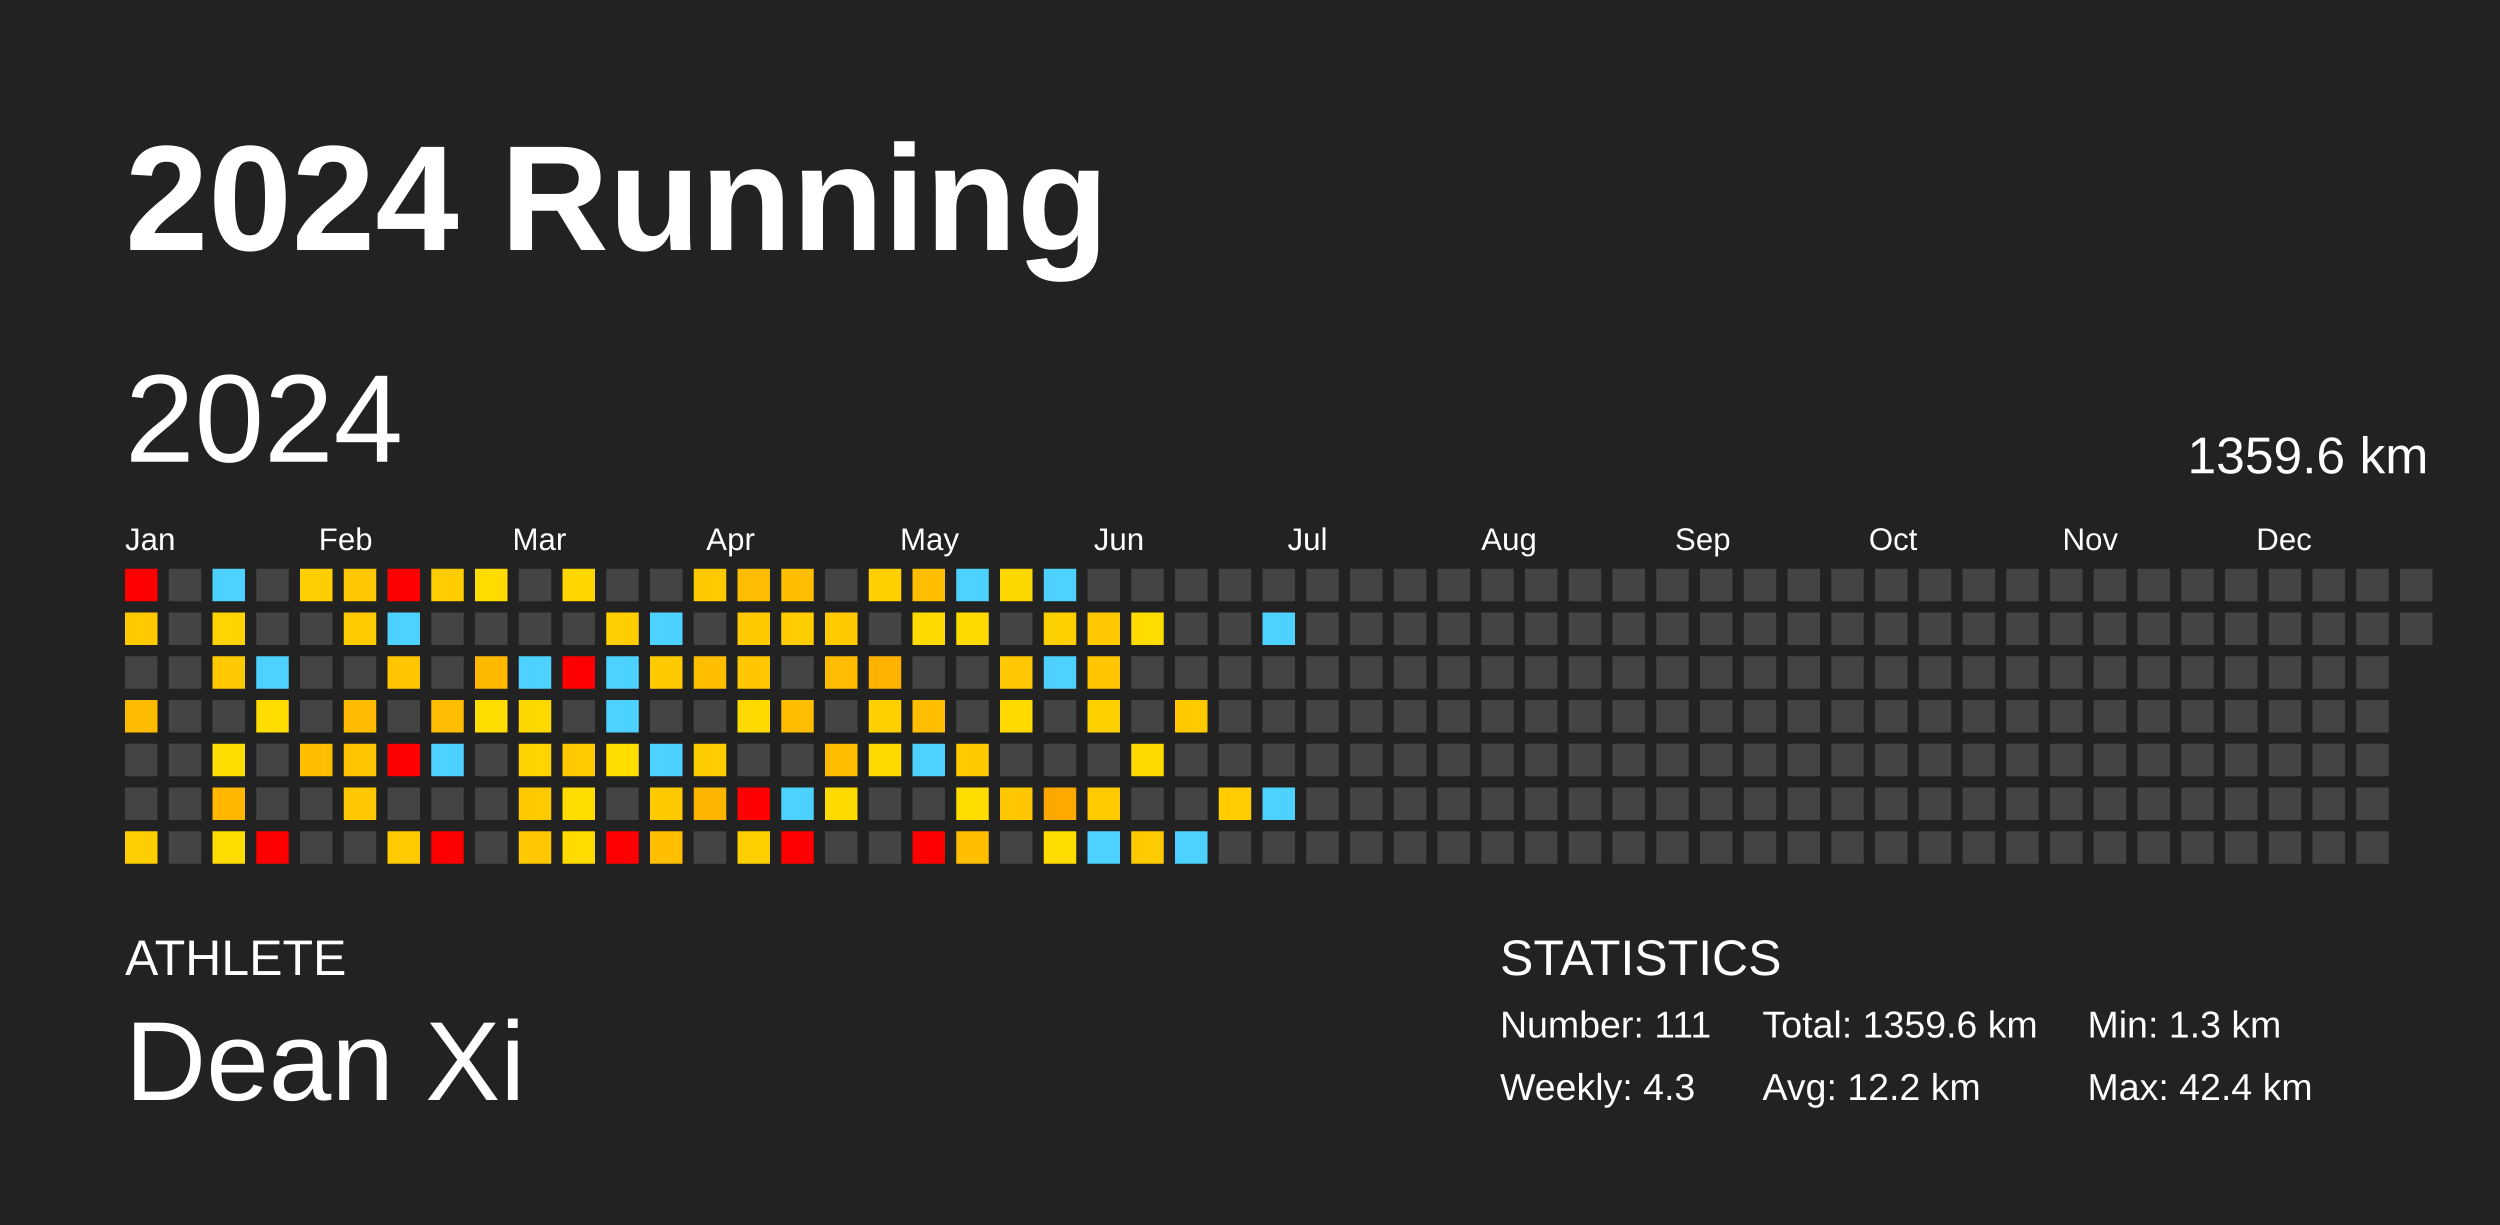
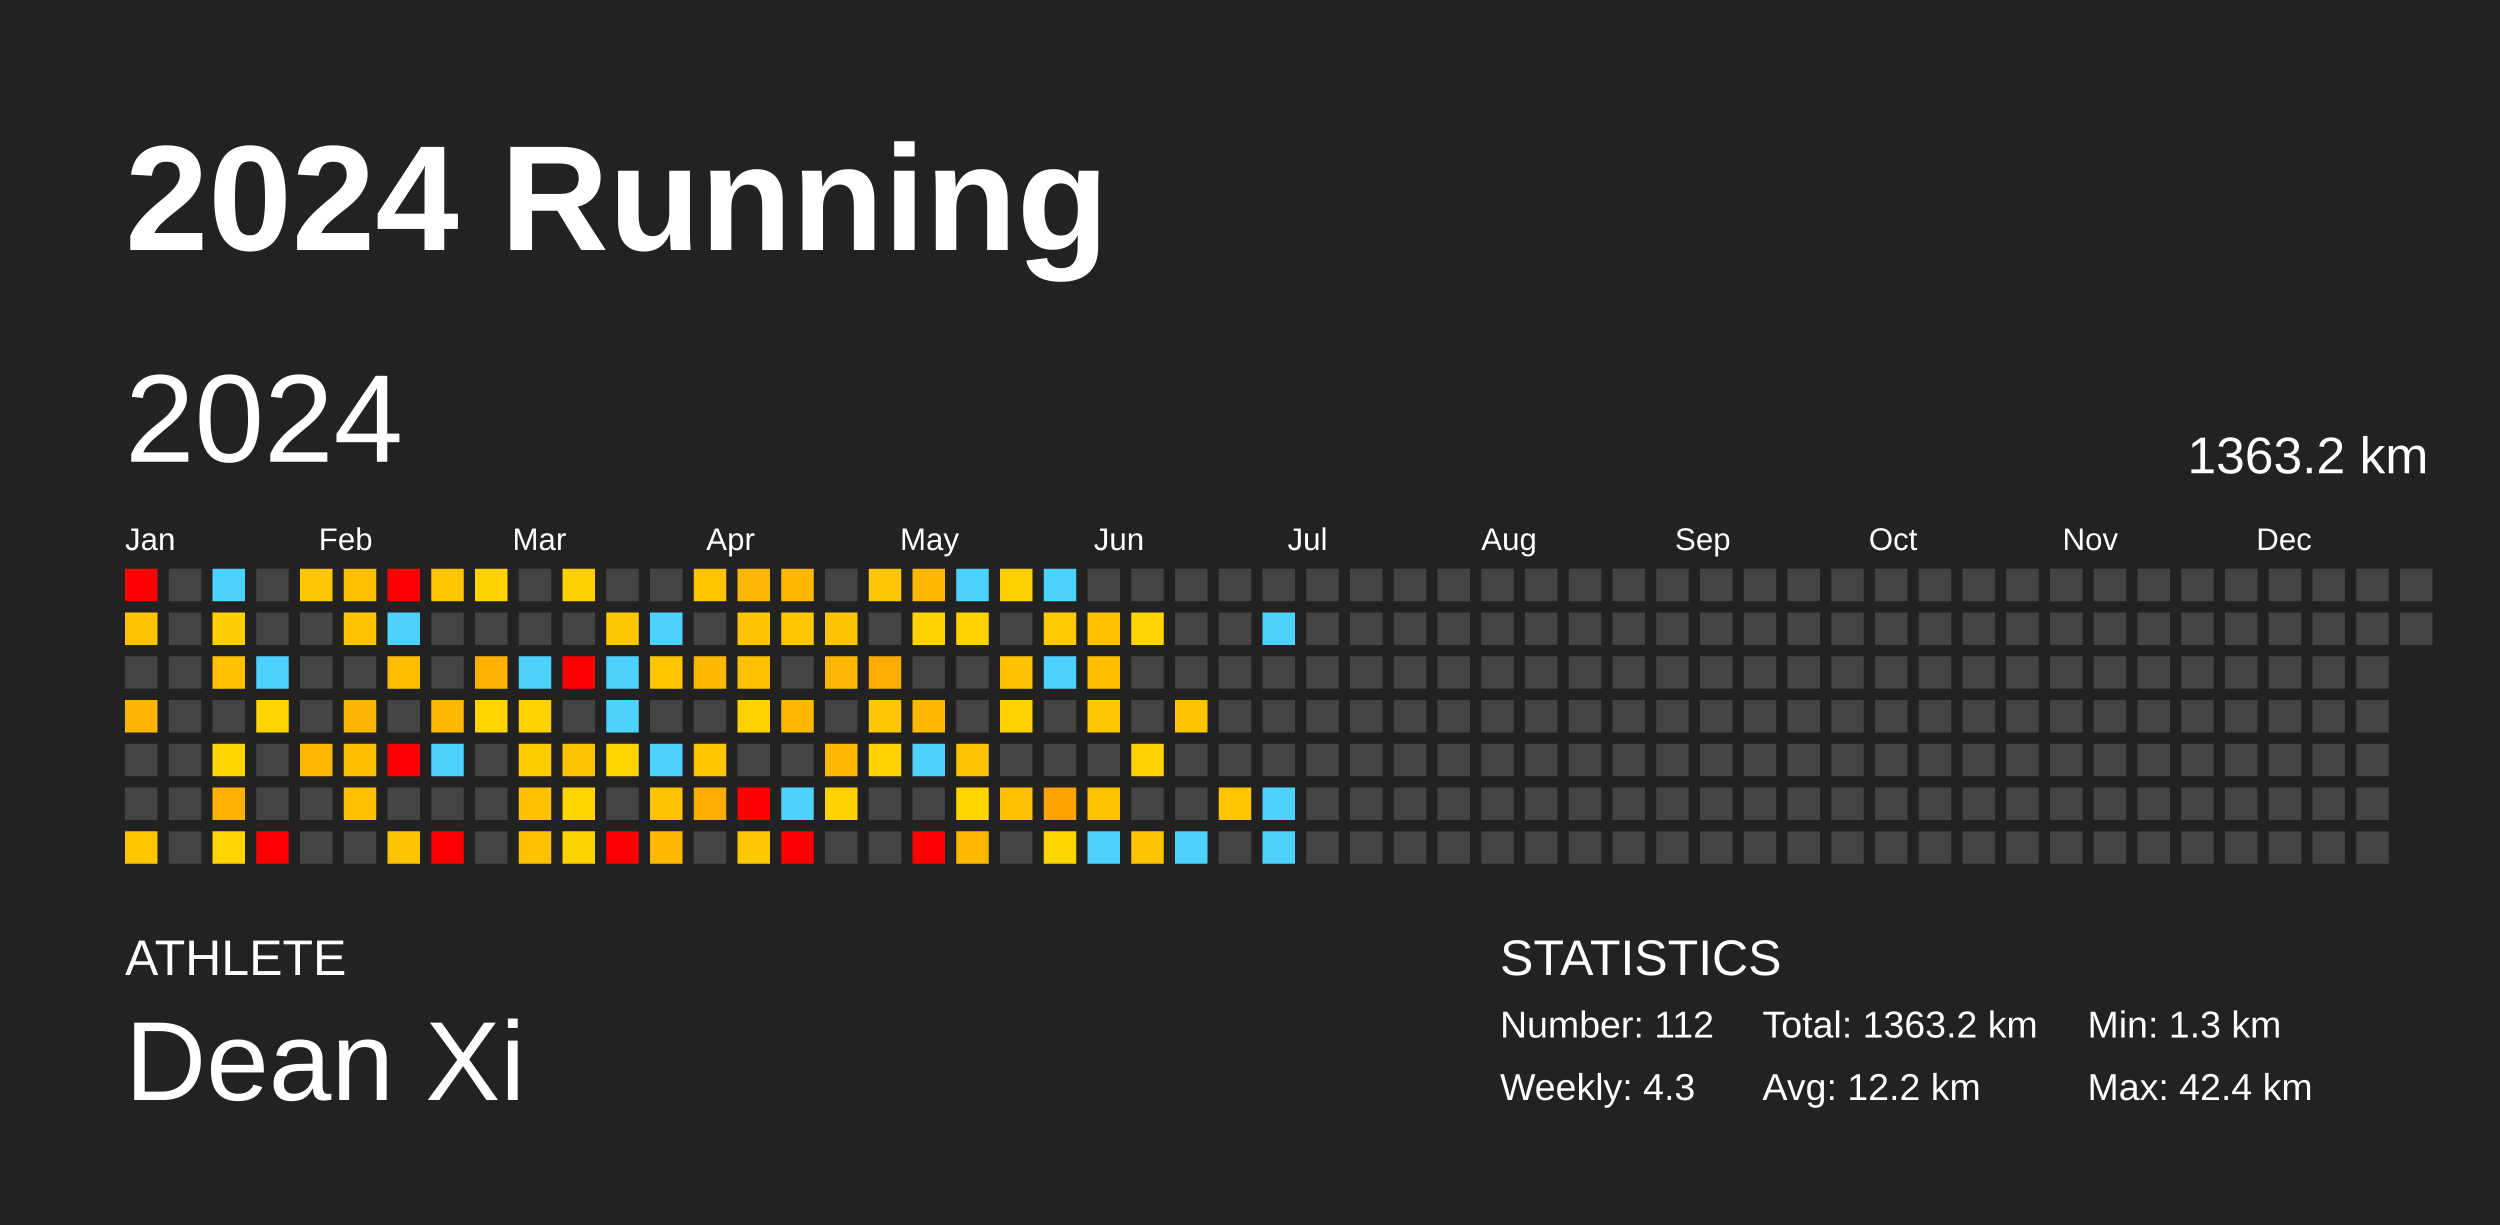
<svg xmlns="http://www.w3.org/2000/svg" baseProfile="full" height="98mm" version="1.1" viewBox="0,0,200,98" width="200mm">
  <defs />
  <rect fill="#222222" height="98" width="200" x="0" y="0" />
  <text fill="#FFFFFF" style="font-size:12px; font-family:Arial; font-weight:bold;" x="10" y="20">2024 Running</text>
  <text fill="#FFFFFF" style="font-size:4px; font-family:Arial" x="10" y="78">ATHLETE</text>
  <text fill="#FFFFFF" style="font-size:9px; font-family:Arial" x="10" y="88">Dean Xi</text>
  <text fill="#FFFFFF" style="font-size:4px; font-family:Arial" x="120" y="78">STATISTICS</text>
-   <text fill="#FFFFFF" style="font-size:3px; font-family:Arial" x="120" y="83">Number: 111</text>
+   <text fill="#FFFFFF" style="font-size:3px; font-family:Arial" x="120" y="83">Number: 112</text>
  <text fill="#FFFFFF" style="font-size:3px; font-family:Arial" x="120" y="88">Weekly: 4.3</text>
-   <text fill="#FFFFFF" style="font-size:3px; font-family:Arial" x="141" y="83">Total: 1359.6 km</text>
+   <text fill="#FFFFFF" style="font-size:3px; font-family:Arial" x="141" y="83">Total: 1363.2 km</text>
  <text fill="#FFFFFF" style="font-size:3px; font-family:Arial" x="141" y="88">Avg: 12.2 km</text>
  <text fill="#FFFFFF" style="font-size:3px; font-family:Arial" x="167" y="83">Min: 1.3 km</text>
  <text fill="#FFFFFF" style="font-size:3px; font-family:Arial" x="167" y="88">Max: 42.4 km</text>
  <text dominant-baseline="hanging" fill="#FFFFFF" style="font-size:10.0px; font-family:Arial;" x="10" y="30">2024</text>
-   <text dominant-baseline="hanging" fill="#FFFFFF" style="font-size:4.125px; font-family:Arial;" x="175" y="35">1359.6 km</text>
+   <text dominant-baseline="hanging" fill="#FFFFFF" style="font-size:4.125px; font-family:Arial;" x="175" y="35">1363.2 km</text>
  <text fill="#FFFFFF" style="font-size:2.5px; font-family:Arial" x="10.0" y="44">Jan</text>
  <text fill="#FFFFFF" style="font-size:2.5px; font-family:Arial" x="25.5" y="44">Feb</text>
  <text fill="#FFFFFF" style="font-size:2.5px; font-family:Arial" x="41.0" y="44">Mar</text>
  <text fill="#FFFFFF" style="font-size:2.5px; font-family:Arial" x="56.5" y="44">Apr</text>
  <text fill="#FFFFFF" style="font-size:2.5px; font-family:Arial" x="72.0" y="44">May</text>
  <text fill="#FFFFFF" style="font-size:2.5px; font-family:Arial" x="87.5" y="44">Jun</text>
  <text fill="#FFFFFF" style="font-size:2.5px; font-family:Arial" x="103.0" y="44">Jul</text>
  <text fill="#FFFFFF" style="font-size:2.5px; font-family:Arial" x="118.5" y="44">Aug</text>
  <text fill="#FFFFFF" style="font-size:2.5px; font-family:Arial" x="134.0" y="44">Sep</text>
  <text fill="#FFFFFF" style="font-size:2.5px; font-family:Arial" x="149.5" y="44">Oct</text>
  <text fill="#FFFFFF" style="font-size:2.5px; font-family:Arial" x="165.0" y="44">Nov</text>
  <text fill="#FFFFFF" style="font-size:2.5px; font-family:Arial" x="180.5" y="44">Dec</text>
  <rect fill="red" height="2.6" width="2.6" x="10.0" y="45.5" />
-   <rect fill="#ffcb00" height="2.6" width="2.6" x="10.0" y="49.0" />
+   <rect fill="#ffc300" height="2.6" width="2.6" x="10.0" y="49.0" />
  <rect fill="#444444" height="2.6" width="2.6" x="10.0" y="52.5" />
-   <rect fill="#ffbb00" height="2.6" width="2.6" x="10.0" y="56.0" />
+   <rect fill="#ffb400" height="2.6" width="2.6" x="10.0" y="56.0" />
  <rect fill="#444444" height="2.6" width="2.6" x="10.0" y="59.5" />
  <rect fill="#444444" height="2.6" width="2.6" x="10.0" y="63.0" />
-   <rect fill="#ffce00" height="2.6" width="2.6" x="10.0" y="66.5" />
+   <rect fill="#ffc600" height="2.6" width="2.6" x="10.0" y="66.5" />
  <rect fill="#444444" height="2.6" width="2.6" x="13.5" y="45.5" />
  <rect fill="#444444" height="2.6" width="2.6" x="13.5" y="49.0" />
  <rect fill="#444444" height="2.6" width="2.6" x="13.5" y="52.5" />
  <rect fill="#444444" height="2.6" width="2.6" x="13.5" y="56.0" />
  <rect fill="#444444" height="2.6" width="2.6" x="13.5" y="59.5" />
  <rect fill="#444444" height="2.6" width="2.6" x="13.5" y="63.0" />
  <rect fill="#444444" height="2.6" width="2.6" x="13.5" y="66.5" />
  <rect fill="#4dd2ff" height="2.6" width="2.6" x="17.0" y="45.5" />
-   <rect fill="#ffd400" height="2.6" width="2.6" x="17.0" y="49.0" />
-   <rect fill="#ffc900" height="2.6" width="2.6" x="17.0" y="52.5" />
+   <rect fill="#ffcd00" height="2.6" width="2.6" x="17.0" y="49.0" />
+   <rect fill="#ffc200" height="2.6" width="2.6" x="17.0" y="52.5" />
  <rect fill="#444444" height="2.6" width="2.6" x="17.0" y="56.0" />
-   <rect fill="#ffdd00" height="2.6" width="2.6" x="17.0" y="59.5" />
-   <rect fill="#ffb700" height="2.6" width="2.6" x="17.0" y="63.0" />
-   <rect fill="#ffdc00" height="2.6" width="2.6" x="17.0" y="66.5" />
+   <rect fill="#ffd500" height="2.6" width="2.6" x="17.0" y="59.5" />
+   <rect fill="#ffb100" height="2.6" width="2.6" x="17.0" y="63.0" />
+   <rect fill="#ffd400" height="2.6" width="2.6" x="17.0" y="66.5" />
  <rect fill="#444444" height="2.6" width="2.6" x="20.5" y="45.5" />
  <rect fill="#444444" height="2.6" width="2.6" x="20.5" y="49.0" />
  <rect fill="#4dd2ff" height="2.6" width="2.6" x="20.5" y="52.5" />
-   <rect fill="#ffdc00" height="2.6" width="2.6" x="20.5" y="56.0" />
+   <rect fill="#ffd400" height="2.6" width="2.6" x="20.5" y="56.0" />
  <rect fill="#444444" height="2.6" width="2.6" x="20.5" y="59.5" />
  <rect fill="#444444" height="2.6" width="2.6" x="20.5" y="63.0" />
  <rect fill="red" height="2.6" width="2.6" x="20.5" y="66.5" />
-   <rect fill="#ffce00" height="2.6" width="2.6" x="24.0" y="45.5" />
+   <rect fill="#ffc700" height="2.6" width="2.6" x="24.0" y="45.5" />
  <rect fill="#444444" height="2.6" width="2.6" x="24.0" y="49.0" />
  <rect fill="#444444" height="2.6" width="2.6" x="24.0" y="52.5" />
  <rect fill="#444444" height="2.6" width="2.6" x="24.0" y="56.0" />
-   <rect fill="#ffbe00" height="2.6" width="2.6" x="24.0" y="59.5" />
+   <rect fill="#ffb700" height="2.6" width="2.6" x="24.0" y="59.5" />
  <rect fill="#444444" height="2.6" width="2.6" x="24.0" y="63.0" />
  <rect fill="#444444" height="2.6" width="2.6" x="24.0" y="66.5" />
-   <rect fill="#ffc800" height="2.6" width="2.6" x="27.5" y="45.5" />
-   <rect fill="#ffca00" height="2.6" width="2.6" x="27.5" y="49.0" />
+   <rect fill="#ffc000" height="2.6" width="2.6" x="27.5" y="45.5" />
+   <rect fill="#ffc300" height="2.6" width="2.6" x="27.5" y="49.0" />
  <rect fill="#444444" height="2.6" width="2.6" x="27.5" y="52.5" />
-   <rect fill="#ffbb00" height="2.6" width="2.6" x="27.5" y="56.0" />
-   <rect fill="#ffc400" height="2.6" width="2.6" x="27.5" y="59.5" />
-   <rect fill="#ffc800" height="2.6" width="2.6" x="27.5" y="63.0" />
+   <rect fill="#ffb400" height="2.6" width="2.6" x="27.5" y="56.0" />
+   <rect fill="#ffbd00" height="2.6" width="2.6" x="27.5" y="59.5" />
+   <rect fill="#ffc100" height="2.6" width="2.6" x="27.5" y="63.0" />
  <rect fill="#444444" height="2.6" width="2.6" x="27.5" y="66.5" />
  <rect fill="red" height="2.6" width="2.6" x="31.0" y="45.5" />
  <rect fill="#4dd2ff" height="2.6" width="2.6" x="31.0" y="49.0" />
-   <rect fill="#ffc600" height="2.6" width="2.6" x="31.0" y="52.5" />
+   <rect fill="#ffbf00" height="2.6" width="2.6" x="31.0" y="52.5" />
  <rect fill="#444444" height="2.6" width="2.6" x="31.0" y="56.0" />
  <rect fill="red" height="2.6" width="2.6" x="31.0" y="59.5" />
  <rect fill="#444444" height="2.6" width="2.6" x="31.0" y="63.0" />
-   <rect fill="#ffcb00" height="2.6" width="2.6" x="31.0" y="66.5" />
-   <rect fill="#ffcd00" height="2.6" width="2.6" x="34.5" y="45.5" />
+   <rect fill="#ffc300" height="2.6" width="2.6" x="31.0" y="66.5" />
+   <rect fill="#ffc600" height="2.6" width="2.6" x="34.5" y="45.5" />
  <rect fill="#444444" height="2.6" width="2.6" x="34.5" y="49.0" />
  <rect fill="#444444" height="2.6" width="2.6" x="34.5" y="52.5" />
-   <rect fill="#ffbd00" height="2.6" width="2.6" x="34.5" y="56.0" />
+   <rect fill="#ffb700" height="2.6" width="2.6" x="34.5" y="56.0" />
  <rect fill="#4dd2ff" height="2.6" width="2.6" x="34.5" y="59.5" />
  <rect fill="#444444" height="2.6" width="2.6" x="34.5" y="63.0" />
  <rect fill="red" height="2.6" width="2.6" x="34.5" y="66.5" />
-   <rect fill="#ffdb00" height="2.6" width="2.6" x="38.0" y="45.5" />
+   <rect fill="#ffd300" height="2.6" width="2.6" x="38.0" y="45.5" />
  <rect fill="#444444" height="2.6" width="2.6" x="38.0" y="49.0" />
-   <rect fill="#ffb800" height="2.6" width="2.6" x="38.0" y="52.5" />
-   <rect fill="#ffdd00" height="2.6" width="2.6" x="38.0" y="56.0" />
+   <rect fill="#ffb200" height="2.6" width="2.6" x="38.0" y="52.5" />
+   <rect fill="#ffd500" height="2.6" width="2.6" x="38.0" y="56.0" />
  <rect fill="#444444" height="2.6" width="2.6" x="38.0" y="59.5" />
  <rect fill="#444444" height="2.6" width="2.6" x="38.0" y="63.0" />
  <rect fill="#444444" height="2.6" width="2.6" x="38.0" y="66.5" />
  <rect fill="#444444" height="2.6" width="2.6" x="41.5" y="45.5" />
  <rect fill="#444444" height="2.6" width="2.6" x="41.5" y="49.0" />
  <rect fill="#4dd2ff" height="2.6" width="2.6" x="41.5" y="52.5" />
-   <rect fill="#ffd800" height="2.6" width="2.6" x="41.5" y="56.0" />
-   <rect fill="#ffd400" height="2.6" width="2.6" x="41.5" y="59.5" />
-   <rect fill="#ffca00" height="2.6" width="2.6" x="41.5" y="63.0" />
-   <rect fill="#ffc800" height="2.6" width="2.6" x="41.5" y="66.5" />
-   <rect fill="#ffd600" height="2.6" width="2.6" x="45.0" y="45.5" />
+   <rect fill="#ffd100" height="2.6" width="2.6" x="41.5" y="56.0" />
+   <rect fill="#ffcc00" height="2.6" width="2.6" x="41.5" y="59.5" />
+   <rect fill="#ffc200" height="2.6" width="2.6" x="41.5" y="63.0" />
+   <rect fill="#ffc100" height="2.6" width="2.6" x="41.5" y="66.5" />
+   <rect fill="#ffce00" height="2.6" width="2.6" x="45.0" y="45.5" />
  <rect fill="#444444" height="2.6" width="2.6" x="45.0" y="49.0" />
  <rect fill="red" height="2.6" width="2.6" x="45.0" y="52.5" />
  <rect fill="#444444" height="2.6" width="2.6" x="45.0" y="56.0" />
-   <rect fill="#ffcb00" height="2.6" width="2.6" x="45.0" y="59.5" />
-   <rect fill="#ffdd00" height="2.6" width="2.6" x="45.0" y="63.0" />
-   <rect fill="#ffdb00" height="2.6" width="2.6" x="45.0" y="66.5" />
+   <rect fill="#ffc300" height="2.6" width="2.6" x="45.0" y="59.5" />
+   <rect fill="#ffd500" height="2.6" width="2.6" x="45.0" y="63.0" />
+   <rect fill="#ffd300" height="2.6" width="2.6" x="45.0" y="66.5" />
  <rect fill="#444444" height="2.6" width="2.6" x="48.5" y="45.5" />
-   <rect fill="#ffce00" height="2.6" width="2.6" x="48.5" y="49.0" />
+   <rect fill="#ffc700" height="2.6" width="2.6" x="48.5" y="49.0" />
  <rect fill="#4dd2ff" height="2.6" width="2.6" x="48.5" y="52.5" />
  <rect fill="#4dd2ff" height="2.6" width="2.6" x="48.5" y="56.0" />
-   <rect fill="#ffdd00" height="2.6" width="2.6" x="48.5" y="59.5" />
+   <rect fill="#ffd500" height="2.6" width="2.6" x="48.5" y="59.5" />
  <rect fill="#444444" height="2.6" width="2.6" x="48.5" y="63.0" />
  <rect fill="red" height="2.6" width="2.6" x="48.5" y="66.5" />
  <rect fill="#444444" height="2.6" width="2.6" x="52.0" y="45.5" />
  <rect fill="#4dd2ff" height="2.6" width="2.6" x="52.0" y="49.0" />
-   <rect fill="#ffcb00" height="2.6" width="2.6" x="52.0" y="52.5" />
+   <rect fill="#ffc400" height="2.6" width="2.6" x="52.0" y="52.5" />
  <rect fill="#444444" height="2.6" width="2.6" x="52.0" y="56.0" />
  <rect fill="#4dd2ff" height="2.6" width="2.6" x="52.0" y="59.5" />
-   <rect fill="#ffca00" height="2.6" width="2.6" x="52.0" y="63.0" />
-   <rect fill="#ffbe00" height="2.6" width="2.6" x="52.0" y="66.5" />
-   <rect fill="#ffcb00" height="2.6" width="2.6" x="55.5" y="45.5" />
+   <rect fill="#ffc300" height="2.6" width="2.6" x="52.0" y="63.0" />
+   <rect fill="#ffb700" height="2.6" width="2.6" x="52.0" y="66.5" />
+   <rect fill="#ffc400" height="2.6" width="2.6" x="55.5" y="45.5" />
  <rect fill="#444444" height="2.6" width="2.6" x="55.5" y="49.0" />
-   <rect fill="#ffbe00" height="2.6" width="2.6" x="55.5" y="52.5" />
+   <rect fill="#ffb700" height="2.6" width="2.6" x="55.5" y="52.5" />
  <rect fill="#444444" height="2.6" width="2.6" x="55.5" y="56.0" />
-   <rect fill="#ffcd00" height="2.6" width="2.6" x="55.5" y="59.5" />
-   <rect fill="#ffb400" height="2.6" width="2.6" x="55.5" y="63.0" />
+   <rect fill="#ffc600" height="2.6" width="2.6" x="55.5" y="59.5" />
+   <rect fill="#ffad00" height="2.6" width="2.6" x="55.5" y="63.0" />
  <rect fill="#444444" height="2.6" width="2.6" x="55.5" y="66.5" />
-   <rect fill="#ffbd00" height="2.6" width="2.6" x="59.0" y="45.5" />
-   <rect fill="#ffca00" height="2.6" width="2.6" x="59.0" y="49.0" />
-   <rect fill="#ffc700" height="2.6" width="2.6" x="59.0" y="52.5" />
-   <rect fill="#ffd900" height="2.6" width="2.6" x="59.0" y="56.0" />
+   <rect fill="#ffb600" height="2.6" width="2.6" x="59.0" y="45.5" />
+   <rect fill="#ffc300" height="2.6" width="2.6" x="59.0" y="49.0" />
+   <rect fill="#ffc000" height="2.6" width="2.6" x="59.0" y="52.5" />
+   <rect fill="#ffd100" height="2.6" width="2.6" x="59.0" y="56.0" />
  <rect fill="#444444" height="2.6" width="2.6" x="59.0" y="59.5" />
  <rect fill="red" height="2.6" width="2.6" x="59.0" y="63.0" />
-   <rect fill="#ffcf00" height="2.6" width="2.6" x="59.0" y="66.5" />
-   <rect fill="#ffbe00" height="2.6" width="2.6" x="62.5" y="45.5" />
-   <rect fill="#ffcd00" height="2.6" width="2.6" x="62.5" y="49.0" />
+   <rect fill="#ffc800" height="2.6" width="2.6" x="59.0" y="66.5" />
+   <rect fill="#ffb700" height="2.6" width="2.6" x="62.5" y="45.5" />
+   <rect fill="#ffc600" height="2.6" width="2.6" x="62.5" y="49.0" />
  <rect fill="#444444" height="2.6" width="2.6" x="62.5" y="52.5" />
-   <rect fill="#ffbe00" height="2.6" width="2.6" x="62.5" y="56.0" />
+   <rect fill="#ffb700" height="2.6" width="2.6" x="62.5" y="56.0" />
  <rect fill="#444444" height="2.6" width="2.6" x="62.5" y="59.5" />
  <rect fill="#4dd2ff" height="2.6" width="2.6" x="62.5" y="63.0" />
  <rect fill="red" height="2.6" width="2.6" x="62.5" y="66.5" />
  <rect fill="#444444" height="2.6" width="2.6" x="66.0" y="45.5" />
-   <rect fill="#ffca00" height="2.6" width="2.6" x="66.0" y="49.0" />
-   <rect fill="#ffbd00" height="2.6" width="2.6" x="66.0" y="52.5" />
+   <rect fill="#ffc300" height="2.6" width="2.6" x="66.0" y="49.0" />
+   <rect fill="#ffb600" height="2.6" width="2.6" x="66.0" y="52.5" />
  <rect fill="#444444" height="2.6" width="2.6" x="66.0" y="56.0" />
-   <rect fill="#ffbe00" height="2.6" width="2.6" x="66.0" y="59.5" />
-   <rect fill="#ffda00" height="2.6" width="2.6" x="66.0" y="63.0" />
+   <rect fill="#ffb700" height="2.6" width="2.6" x="66.0" y="59.5" />
+   <rect fill="#ffd200" height="2.6" width="2.6" x="66.0" y="63.0" />
  <rect fill="#444444" height="2.6" width="2.6" x="66.0" y="66.5" />
-   <rect fill="#ffcf00" height="2.6" width="2.6" x="69.5" y="45.5" />
+   <rect fill="#ffc700" height="2.6" width="2.6" x="69.5" y="45.5" />
  <rect fill="#444444" height="2.6" width="2.6" x="69.5" y="49.0" />
-   <rect fill="#ffb300" height="2.6" width="2.6" x="69.5" y="52.5" />
-   <rect fill="#ffcf00" height="2.6" width="2.6" x="69.5" y="56.0" />
-   <rect fill="#ffda00" height="2.6" width="2.6" x="69.5" y="59.5" />
+   <rect fill="#ffac00" height="2.6" width="2.6" x="69.5" y="52.5" />
+   <rect fill="#ffc700" height="2.6" width="2.6" x="69.5" y="56.0" />
+   <rect fill="#ffd200" height="2.6" width="2.6" x="69.5" y="59.5" />
  <rect fill="#444444" height="2.6" width="2.6" x="69.5" y="63.0" />
  <rect fill="#444444" height="2.6" width="2.6" x="69.5" y="66.5" />
-   <rect fill="#ffbe00" height="2.6" width="2.6" x="73.0" y="45.5" />
-   <rect fill="#ffda00" height="2.6" width="2.6" x="73.0" y="49.0" />
+   <rect fill="#ffb700" height="2.6" width="2.6" x="73.0" y="45.5" />
+   <rect fill="#ffd200" height="2.6" width="2.6" x="73.0" y="49.0" />
  <rect fill="#444444" height="2.6" width="2.6" x="73.0" y="52.5" />
-   <rect fill="#ffbf00" height="2.6" width="2.6" x="73.0" y="56.0" />
+   <rect fill="#ffb800" height="2.6" width="2.6" x="73.0" y="56.0" />
  <rect fill="#4dd2ff" height="2.6" width="2.6" x="73.0" y="59.5" />
  <rect fill="#444444" height="2.6" width="2.6" x="73.0" y="63.0" />
  <rect fill="red" height="2.6" width="2.6" x="73.0" y="66.5" />
  <rect fill="#4dd2ff" height="2.6" width="2.6" x="76.5" y="45.5" />
-   <rect fill="#ffd900" height="2.6" width="2.6" x="76.5" y="49.0" />
+   <rect fill="#ffd100" height="2.6" width="2.6" x="76.5" y="49.0" />
  <rect fill="#444444" height="2.6" width="2.6" x="76.5" y="52.5" />
  <rect fill="#444444" height="2.6" width="2.6" x="76.5" y="56.0" />
-   <rect fill="#ffca00" height="2.6" width="2.6" x="76.5" y="59.5" />
-   <rect fill="#ffdd00" height="2.6" width="2.6" x="76.5" y="63.0" />
-   <rect fill="#ffbe00" height="2.6" width="2.6" x="76.5" y="66.5" />
-   <rect fill="#ffd700" height="2.6" width="2.6" x="80.0" y="45.5" />
+   <rect fill="#ffc300" height="2.6" width="2.6" x="76.5" y="59.5" />
+   <rect fill="#ffd500" height="2.6" width="2.6" x="76.5" y="63.0" />
+   <rect fill="#ffb700" height="2.6" width="2.6" x="76.5" y="66.5" />
+   <rect fill="#ffcf00" height="2.6" width="2.6" x="80.0" y="45.5" />
  <rect fill="#444444" height="2.6" width="2.6" x="80.0" y="49.0" />
-   <rect fill="#ffc800" height="2.6" width="2.6" x="80.0" y="52.5" />
-   <rect fill="#ffd900" height="2.6" width="2.6" x="80.0" y="56.0" />
+   <rect fill="#ffc100" height="2.6" width="2.6" x="80.0" y="52.5" />
+   <rect fill="#ffd100" height="2.6" width="2.6" x="80.0" y="56.0" />
  <rect fill="#444444" height="2.6" width="2.6" x="80.0" y="59.5" />
-   <rect fill="#ffc700" height="2.6" width="2.6" x="80.0" y="63.0" />
+   <rect fill="#ffc000" height="2.6" width="2.6" x="80.0" y="63.0" />
  <rect fill="#444444" height="2.6" width="2.6" x="80.0" y="66.5" />
  <rect fill="#4dd2ff" height="2.6" width="2.6" x="83.5" y="45.5" />
-   <rect fill="#ffd000" height="2.6" width="2.6" x="83.5" y="49.0" />
+   <rect fill="#ffc900" height="2.6" width="2.6" x="83.5" y="49.0" />
  <rect fill="#4dd2ff" height="2.6" width="2.6" x="83.5" y="52.5" />
  <rect fill="#444444" height="2.6" width="2.6" x="83.5" y="56.0" />
  <rect fill="#444444" height="2.6" width="2.6" x="83.5" y="59.5" />
-   <rect fill="#ffa900" height="2.6" width="2.6" x="83.5" y="63.0" />
-   <rect fill="#ffdd00" height="2.6" width="2.6" x="83.5" y="66.5" />
+   <rect fill="#ffa300" height="2.6" width="2.6" x="83.5" y="63.0" />
+   <rect fill="#ffd500" height="2.6" width="2.6" x="83.5" y="66.5" />
  <rect fill="#444444" height="2.6" width="2.6" x="87.0" y="45.5" />
-   <rect fill="#ffc800" height="2.6" width="2.6" x="87.0" y="49.0" />
-   <rect fill="#ffc600" height="2.6" width="2.6" x="87.0" y="52.5" />
-   <rect fill="#ffd000" height="2.6" width="2.6" x="87.0" y="56.0" />
+   <rect fill="#ffc100" height="2.6" width="2.6" x="87.0" y="49.0" />
+   <rect fill="#ffbf00" height="2.6" width="2.6" x="87.0" y="52.5" />
+   <rect fill="#ffc800" height="2.6" width="2.6" x="87.0" y="56.0" />
  <rect fill="#444444" height="2.6" width="2.6" x="87.0" y="59.5" />
-   <rect fill="#ffca00" height="2.6" width="2.6" x="87.0" y="63.0" />
+   <rect fill="#ffc300" height="2.6" width="2.6" x="87.0" y="63.0" />
  <rect fill="#4dd2ff" height="2.6" width="2.6" x="87.0" y="66.5" />
  <rect fill="#444444" height="2.6" width="2.6" x="90.5" y="45.5" />
-   <rect fill="#ffdc00" height="2.6" width="2.6" x="90.5" y="49.0" />
+   <rect fill="#ffd400" height="2.6" width="2.6" x="90.5" y="49.0" />
  <rect fill="#444444" height="2.6" width="2.6" x="90.5" y="52.5" />
  <rect fill="#444444" height="2.6" width="2.6" x="90.5" y="56.0" />
-   <rect fill="#ffda00" height="2.6" width="2.6" x="90.5" y="59.5" />
+   <rect fill="#ffd200" height="2.6" width="2.6" x="90.5" y="59.5" />
  <rect fill="#444444" height="2.6" width="2.6" x="90.5" y="63.0" />
-   <rect fill="#ffca00" height="2.6" width="2.6" x="90.5" y="66.5" />
+   <rect fill="#ffc300" height="2.6" width="2.6" x="90.5" y="66.5" />
  <rect fill="#444444" height="2.6" width="2.6" x="94.0" y="45.5" />
  <rect fill="#444444" height="2.6" width="2.6" x="94.0" y="49.0" />
  <rect fill="#444444" height="2.6" width="2.6" x="94.0" y="52.5" />
-   <rect fill="#ffca00" height="2.6" width="2.6" x="94.0" y="56.0" />
+   <rect fill="#ffc300" height="2.6" width="2.6" x="94.0" y="56.0" />
  <rect fill="#444444" height="2.6" width="2.6" x="94.0" y="59.5" />
  <rect fill="#444444" height="2.6" width="2.6" x="94.0" y="63.0" />
  <rect fill="#4dd2ff" height="2.6" width="2.6" x="94.0" y="66.5" />
  <rect fill="#444444" height="2.6" width="2.6" x="97.5" y="45.5" />
  <rect fill="#444444" height="2.6" width="2.6" x="97.5" y="49.0" />
  <rect fill="#444444" height="2.6" width="2.6" x="97.5" y="52.5" />
  <rect fill="#444444" height="2.6" width="2.6" x="97.5" y="56.0" />
  <rect fill="#444444" height="2.6" width="2.6" x="97.5" y="59.5" />
-   <rect fill="#ffcd00" height="2.6" width="2.6" x="97.5" y="63.0" />
+   <rect fill="#ffc600" height="2.6" width="2.6" x="97.5" y="63.0" />
  <rect fill="#444444" height="2.6" width="2.6" x="97.5" y="66.5" />
  <rect fill="#444444" height="2.6" width="2.6" x="101.0" y="45.5" />
  <rect fill="#4dd2ff" height="2.6" width="2.6" x="101.0" y="49.0" />
  <rect fill="#444444" height="2.6" width="2.6" x="101.0" y="52.5" />
  <rect fill="#444444" height="2.6" width="2.6" x="101.0" y="56.0" />
  <rect fill="#444444" height="2.6" width="2.6" x="101.0" y="59.5" />
  <rect fill="#4dd2ff" height="2.6" width="2.6" x="101.0" y="63.0" />
-   <rect fill="#444444" height="2.6" width="2.6" x="101.0" y="66.5" />
+   <rect fill="#4dd2ff" height="2.6" width="2.6" x="101.0" y="66.5" />
  <rect fill="#444444" height="2.6" width="2.6" x="104.5" y="45.5" />
  <rect fill="#444444" height="2.6" width="2.6" x="104.5" y="49.0" />
  <rect fill="#444444" height="2.6" width="2.6" x="104.5" y="52.5" />
  <rect fill="#444444" height="2.6" width="2.6" x="104.5" y="56.0" />
  <rect fill="#444444" height="2.6" width="2.6" x="104.5" y="59.5" />
  <rect fill="#444444" height="2.6" width="2.6" x="104.5" y="63.0" />
  <rect fill="#444444" height="2.6" width="2.6" x="104.5" y="66.5" />
  <rect fill="#444444" height="2.6" width="2.6" x="108.0" y="45.5" />
  <rect fill="#444444" height="2.6" width="2.6" x="108.0" y="49.0" />
  <rect fill="#444444" height="2.6" width="2.6" x="108.0" y="52.5" />
  <rect fill="#444444" height="2.6" width="2.6" x="108.0" y="56.0" />
  <rect fill="#444444" height="2.6" width="2.6" x="108.0" y="59.5" />
  <rect fill="#444444" height="2.6" width="2.6" x="108.0" y="63.0" />
  <rect fill="#444444" height="2.6" width="2.6" x="108.0" y="66.5" />
  <rect fill="#444444" height="2.6" width="2.6" x="111.5" y="45.5" />
  <rect fill="#444444" height="2.6" width="2.6" x="111.5" y="49.0" />
  <rect fill="#444444" height="2.6" width="2.6" x="111.5" y="52.5" />
  <rect fill="#444444" height="2.6" width="2.6" x="111.5" y="56.0" />
  <rect fill="#444444" height="2.6" width="2.6" x="111.5" y="59.5" />
  <rect fill="#444444" height="2.6" width="2.6" x="111.5" y="63.0" />
  <rect fill="#444444" height="2.6" width="2.6" x="111.5" y="66.5" />
  <rect fill="#444444" height="2.6" width="2.6" x="115.0" y="45.5" />
  <rect fill="#444444" height="2.6" width="2.6" x="115.0" y="49.0" />
  <rect fill="#444444" height="2.6" width="2.6" x="115.0" y="52.5" />
  <rect fill="#444444" height="2.6" width="2.6" x="115.0" y="56.0" />
  <rect fill="#444444" height="2.6" width="2.6" x="115.0" y="59.5" />
  <rect fill="#444444" height="2.6" width="2.6" x="115.0" y="63.0" />
  <rect fill="#444444" height="2.6" width="2.6" x="115.0" y="66.5" />
  <rect fill="#444444" height="2.6" width="2.6" x="118.5" y="45.5" />
  <rect fill="#444444" height="2.6" width="2.6" x="118.5" y="49.0" />
  <rect fill="#444444" height="2.6" width="2.6" x="118.5" y="52.5" />
  <rect fill="#444444" height="2.6" width="2.6" x="118.5" y="56.0" />
  <rect fill="#444444" height="2.6" width="2.6" x="118.5" y="59.5" />
  <rect fill="#444444" height="2.6" width="2.6" x="118.5" y="63.0" />
  <rect fill="#444444" height="2.6" width="2.6" x="118.5" y="66.5" />
  <rect fill="#444444" height="2.6" width="2.6" x="122.0" y="45.5" />
  <rect fill="#444444" height="2.6" width="2.6" x="122.0" y="49.0" />
  <rect fill="#444444" height="2.6" width="2.6" x="122.0" y="52.5" />
  <rect fill="#444444" height="2.6" width="2.6" x="122.0" y="56.0" />
  <rect fill="#444444" height="2.6" width="2.6" x="122.0" y="59.5" />
  <rect fill="#444444" height="2.6" width="2.6" x="122.0" y="63.0" />
  <rect fill="#444444" height="2.6" width="2.6" x="122.0" y="66.5" />
  <rect fill="#444444" height="2.6" width="2.6" x="125.5" y="45.5" />
  <rect fill="#444444" height="2.6" width="2.6" x="125.5" y="49.0" />
  <rect fill="#444444" height="2.6" width="2.6" x="125.5" y="52.5" />
  <rect fill="#444444" height="2.6" width="2.6" x="125.5" y="56.0" />
  <rect fill="#444444" height="2.6" width="2.6" x="125.5" y="59.5" />
  <rect fill="#444444" height="2.6" width="2.6" x="125.5" y="63.0" />
  <rect fill="#444444" height="2.6" width="2.6" x="125.5" y="66.5" />
  <rect fill="#444444" height="2.6" width="2.6" x="129.0" y="45.5" />
  <rect fill="#444444" height="2.6" width="2.6" x="129.0" y="49.0" />
  <rect fill="#444444" height="2.6" width="2.6" x="129.0" y="52.5" />
  <rect fill="#444444" height="2.6" width="2.6" x="129.0" y="56.0" />
  <rect fill="#444444" height="2.6" width="2.6" x="129.0" y="59.5" />
  <rect fill="#444444" height="2.6" width="2.6" x="129.0" y="63.0" />
  <rect fill="#444444" height="2.6" width="2.6" x="129.0" y="66.5" />
  <rect fill="#444444" height="2.6" width="2.6" x="132.5" y="45.5" />
  <rect fill="#444444" height="2.6" width="2.6" x="132.5" y="49.0" />
  <rect fill="#444444" height="2.6" width="2.6" x="132.5" y="52.5" />
  <rect fill="#444444" height="2.6" width="2.6" x="132.5" y="56.0" />
  <rect fill="#444444" height="2.6" width="2.6" x="132.5" y="59.5" />
  <rect fill="#444444" height="2.6" width="2.6" x="132.5" y="63.0" />
  <rect fill="#444444" height="2.6" width="2.6" x="132.5" y="66.5" />
  <rect fill="#444444" height="2.6" width="2.6" x="136.0" y="45.5" />
  <rect fill="#444444" height="2.6" width="2.6" x="136.0" y="49.0" />
  <rect fill="#444444" height="2.6" width="2.6" x="136.0" y="52.5" />
  <rect fill="#444444" height="2.6" width="2.6" x="136.0" y="56.0" />
  <rect fill="#444444" height="2.6" width="2.6" x="136.0" y="59.5" />
  <rect fill="#444444" height="2.6" width="2.6" x="136.0" y="63.0" />
  <rect fill="#444444" height="2.6" width="2.6" x="136.0" y="66.5" />
  <rect fill="#444444" height="2.6" width="2.6" x="139.5" y="45.5" />
  <rect fill="#444444" height="2.6" width="2.6" x="139.5" y="49.0" />
  <rect fill="#444444" height="2.6" width="2.6" x="139.5" y="52.5" />
  <rect fill="#444444" height="2.6" width="2.6" x="139.5" y="56.0" />
  <rect fill="#444444" height="2.6" width="2.6" x="139.5" y="59.5" />
  <rect fill="#444444" height="2.6" width="2.6" x="139.5" y="63.0" />
  <rect fill="#444444" height="2.6" width="2.6" x="139.5" y="66.5" />
  <rect fill="#444444" height="2.6" width="2.6" x="143.0" y="45.5" />
  <rect fill="#444444" height="2.6" width="2.6" x="143.0" y="49.0" />
  <rect fill="#444444" height="2.6" width="2.6" x="143.0" y="52.5" />
  <rect fill="#444444" height="2.6" width="2.6" x="143.0" y="56.0" />
  <rect fill="#444444" height="2.6" width="2.6" x="143.0" y="59.5" />
  <rect fill="#444444" height="2.6" width="2.6" x="143.0" y="63.0" />
  <rect fill="#444444" height="2.6" width="2.6" x="143.0" y="66.5" />
  <rect fill="#444444" height="2.6" width="2.6" x="146.5" y="45.5" />
  <rect fill="#444444" height="2.6" width="2.6" x="146.5" y="49.0" />
  <rect fill="#444444" height="2.6" width="2.6" x="146.5" y="52.5" />
  <rect fill="#444444" height="2.6" width="2.6" x="146.5" y="56.0" />
  <rect fill="#444444" height="2.6" width="2.6" x="146.5" y="59.5" />
  <rect fill="#444444" height="2.6" width="2.6" x="146.5" y="63.0" />
  <rect fill="#444444" height="2.6" width="2.6" x="146.5" y="66.5" />
  <rect fill="#444444" height="2.6" width="2.6" x="150.0" y="45.5" />
  <rect fill="#444444" height="2.6" width="2.6" x="150.0" y="49.0" />
  <rect fill="#444444" height="2.6" width="2.6" x="150.0" y="52.5" />
  <rect fill="#444444" height="2.6" width="2.6" x="150.0" y="56.0" />
  <rect fill="#444444" height="2.6" width="2.6" x="150.0" y="59.5" />
  <rect fill="#444444" height="2.6" width="2.6" x="150.0" y="63.0" />
  <rect fill="#444444" height="2.6" width="2.6" x="150.0" y="66.5" />
  <rect fill="#444444" height="2.6" width="2.6" x="153.5" y="45.5" />
  <rect fill="#444444" height="2.6" width="2.6" x="153.5" y="49.0" />
  <rect fill="#444444" height="2.6" width="2.6" x="153.5" y="52.5" />
  <rect fill="#444444" height="2.6" width="2.6" x="153.5" y="56.0" />
  <rect fill="#444444" height="2.6" width="2.6" x="153.5" y="59.5" />
  <rect fill="#444444" height="2.6" width="2.6" x="153.5" y="63.0" />
  <rect fill="#444444" height="2.6" width="2.6" x="153.5" y="66.5" />
  <rect fill="#444444" height="2.6" width="2.6" x="157.0" y="45.5" />
  <rect fill="#444444" height="2.6" width="2.6" x="157.0" y="49.0" />
  <rect fill="#444444" height="2.6" width="2.6" x="157.0" y="52.5" />
  <rect fill="#444444" height="2.6" width="2.6" x="157.0" y="56.0" />
  <rect fill="#444444" height="2.6" width="2.6" x="157.0" y="59.5" />
  <rect fill="#444444" height="2.6" width="2.6" x="157.0" y="63.0" />
  <rect fill="#444444" height="2.6" width="2.6" x="157.0" y="66.5" />
  <rect fill="#444444" height="2.6" width="2.6" x="160.5" y="45.5" />
  <rect fill="#444444" height="2.6" width="2.6" x="160.5" y="49.0" />
  <rect fill="#444444" height="2.6" width="2.6" x="160.5" y="52.5" />
  <rect fill="#444444" height="2.6" width="2.6" x="160.5" y="56.0" />
  <rect fill="#444444" height="2.6" width="2.6" x="160.5" y="59.5" />
  <rect fill="#444444" height="2.6" width="2.6" x="160.5" y="63.0" />
  <rect fill="#444444" height="2.6" width="2.6" x="160.5" y="66.5" />
  <rect fill="#444444" height="2.6" width="2.6" x="164.0" y="45.5" />
  <rect fill="#444444" height="2.6" width="2.6" x="164.0" y="49.0" />
  <rect fill="#444444" height="2.6" width="2.6" x="164.0" y="52.5" />
  <rect fill="#444444" height="2.6" width="2.6" x="164.0" y="56.0" />
  <rect fill="#444444" height="2.6" width="2.6" x="164.0" y="59.5" />
  <rect fill="#444444" height="2.6" width="2.6" x="164.0" y="63.0" />
  <rect fill="#444444" height="2.6" width="2.6" x="164.0" y="66.5" />
  <rect fill="#444444" height="2.6" width="2.6" x="167.5" y="45.5" />
  <rect fill="#444444" height="2.6" width="2.6" x="167.5" y="49.0" />
  <rect fill="#444444" height="2.6" width="2.6" x="167.5" y="52.5" />
  <rect fill="#444444" height="2.6" width="2.6" x="167.5" y="56.0" />
  <rect fill="#444444" height="2.6" width="2.6" x="167.5" y="59.5" />
  <rect fill="#444444" height="2.6" width="2.6" x="167.5" y="63.0" />
  <rect fill="#444444" height="2.6" width="2.6" x="167.5" y="66.5" />
  <rect fill="#444444" height="2.6" width="2.6" x="171.0" y="45.5" />
  <rect fill="#444444" height="2.6" width="2.6" x="171.0" y="49.0" />
  <rect fill="#444444" height="2.6" width="2.6" x="171.0" y="52.5" />
  <rect fill="#444444" height="2.6" width="2.6" x="171.0" y="56.0" />
  <rect fill="#444444" height="2.6" width="2.6" x="171.0" y="59.5" />
  <rect fill="#444444" height="2.6" width="2.6" x="171.0" y="63.0" />
  <rect fill="#444444" height="2.6" width="2.6" x="171.0" y="66.5" />
  <rect fill="#444444" height="2.6" width="2.6" x="174.5" y="45.5" />
  <rect fill="#444444" height="2.6" width="2.6" x="174.5" y="49.0" />
  <rect fill="#444444" height="2.6" width="2.6" x="174.5" y="52.5" />
  <rect fill="#444444" height="2.6" width="2.6" x="174.5" y="56.0" />
  <rect fill="#444444" height="2.6" width="2.6" x="174.5" y="59.5" />
  <rect fill="#444444" height="2.6" width="2.6" x="174.5" y="63.0" />
  <rect fill="#444444" height="2.6" width="2.6" x="174.5" y="66.5" />
  <rect fill="#444444" height="2.6" width="2.6" x="178.0" y="45.5" />
  <rect fill="#444444" height="2.6" width="2.6" x="178.0" y="49.0" />
  <rect fill="#444444" height="2.6" width="2.6" x="178.0" y="52.5" />
  <rect fill="#444444" height="2.6" width="2.6" x="178.0" y="56.0" />
  <rect fill="#444444" height="2.6" width="2.6" x="178.0" y="59.5" />
  <rect fill="#444444" height="2.6" width="2.6" x="178.0" y="63.0" />
  <rect fill="#444444" height="2.6" width="2.6" x="178.0" y="66.5" />
  <rect fill="#444444" height="2.6" width="2.6" x="181.5" y="45.5" />
  <rect fill="#444444" height="2.6" width="2.6" x="181.5" y="49.0" />
  <rect fill="#444444" height="2.6" width="2.6" x="181.5" y="52.5" />
  <rect fill="#444444" height="2.6" width="2.6" x="181.5" y="56.0" />
  <rect fill="#444444" height="2.6" width="2.6" x="181.5" y="59.5" />
  <rect fill="#444444" height="2.6" width="2.6" x="181.5" y="63.0" />
  <rect fill="#444444" height="2.6" width="2.6" x="181.5" y="66.5" />
  <rect fill="#444444" height="2.6" width="2.6" x="185.0" y="45.5" />
  <rect fill="#444444" height="2.6" width="2.6" x="185.0" y="49.0" />
  <rect fill="#444444" height="2.6" width="2.6" x="185.0" y="52.5" />
  <rect fill="#444444" height="2.6" width="2.6" x="185.0" y="56.0" />
  <rect fill="#444444" height="2.6" width="2.6" x="185.0" y="59.5" />
  <rect fill="#444444" height="2.6" width="2.6" x="185.0" y="63.0" />
  <rect fill="#444444" height="2.6" width="2.6" x="185.0" y="66.5" />
  <rect fill="#444444" height="2.6" width="2.6" x="188.5" y="45.5" />
  <rect fill="#444444" height="2.6" width="2.6" x="188.5" y="49.0" />
  <rect fill="#444444" height="2.6" width="2.6" x="188.5" y="52.5" />
  <rect fill="#444444" height="2.6" width="2.6" x="188.5" y="56.0" />
  <rect fill="#444444" height="2.6" width="2.6" x="188.5" y="59.5" />
  <rect fill="#444444" height="2.6" width="2.6" x="188.5" y="63.0" />
  <rect fill="#444444" height="2.6" width="2.6" x="188.5" y="66.5" />
  <rect fill="#444444" height="2.6" width="2.6" x="192.0" y="45.5" />
  <rect fill="#444444" height="2.6" width="2.6" x="192.0" y="49.0" />
</svg>
